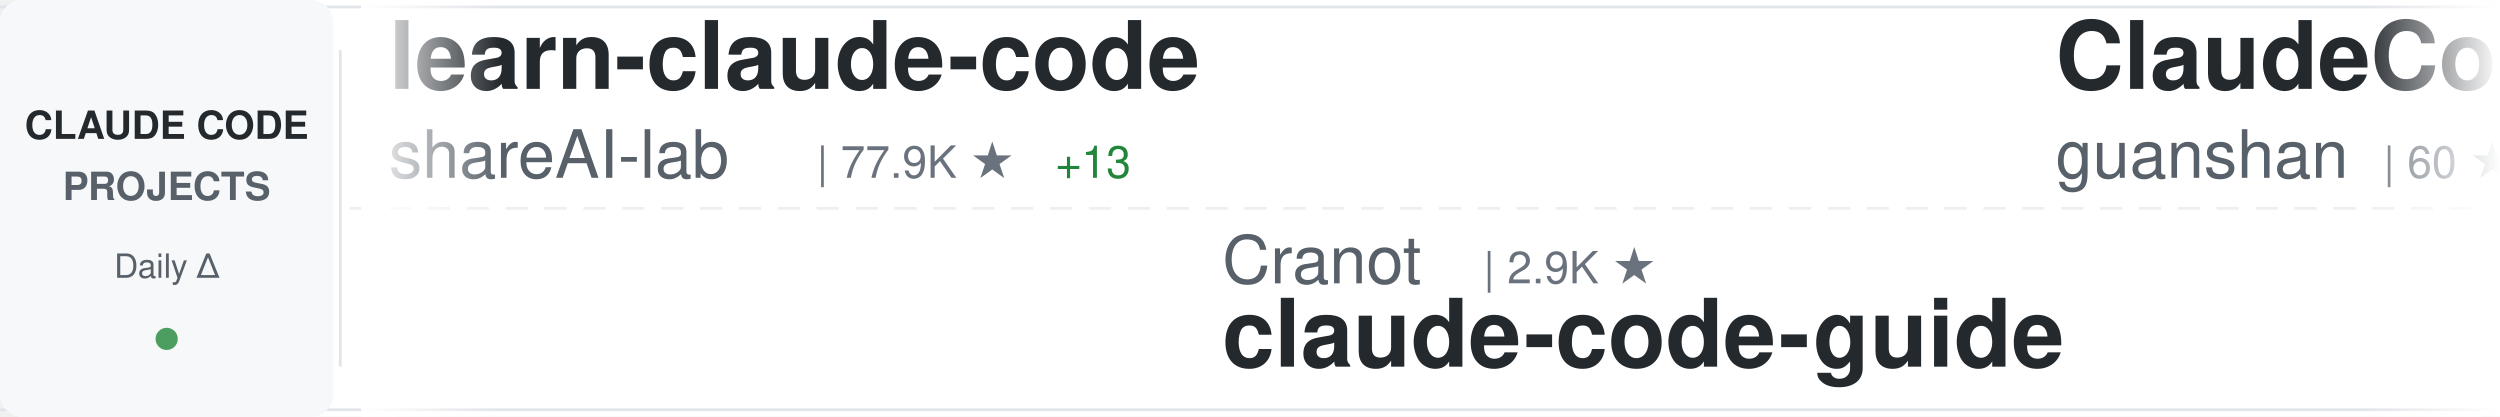
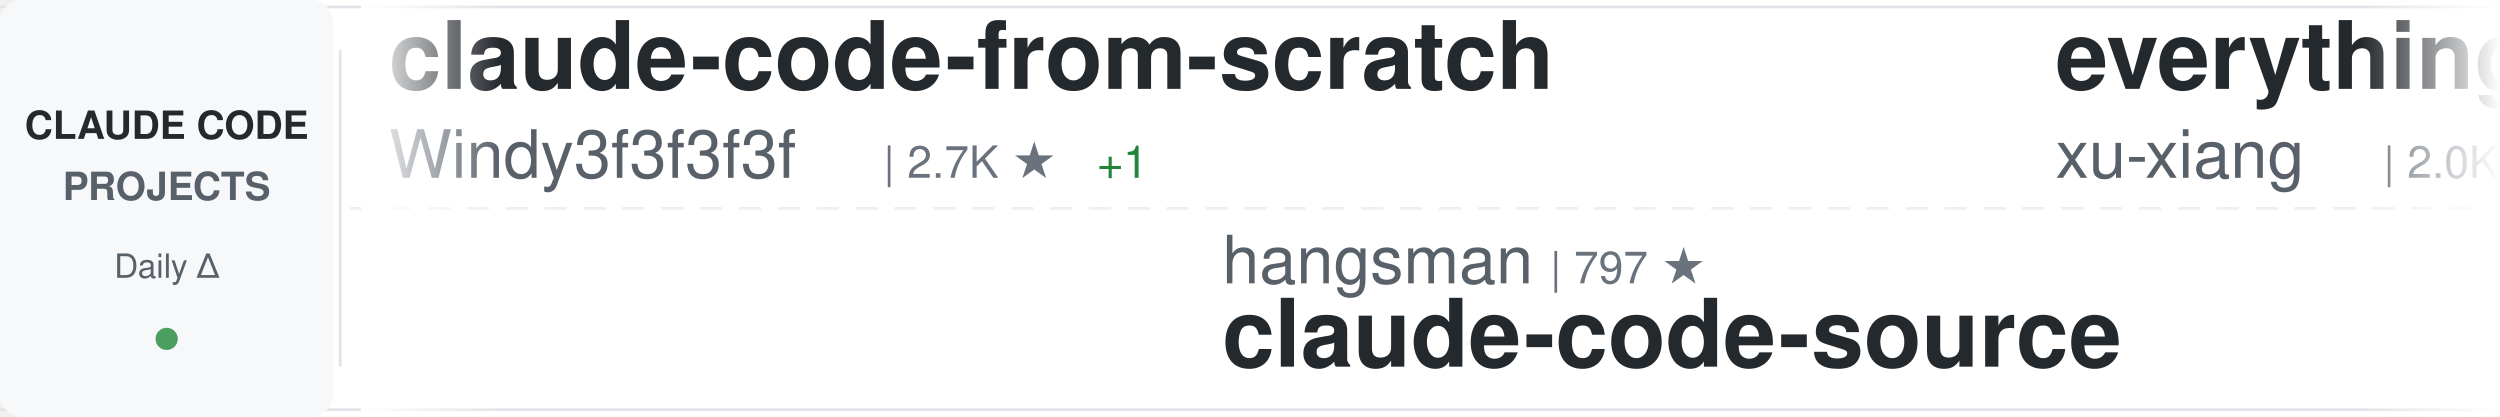
<svg xmlns="http://www.w3.org/2000/svg" width="900" height="150">
  <defs>
    <linearGradient id="awesomeLeftFade" x1="0%" y1="0%" x2="100%" y2="0%">
      <stop offset="0%" style="stop-color:#ffffff;stop-opacity:1" />
      <stop offset="100%" style="stop-color:#ffffff;stop-opacity:0" />
    </linearGradient>
    <linearGradient id="awesomeRightFade" x1="0%" y1="0%" x2="100%" y2="0%">
      <stop offset="0%" style="stop-color:#ffffff;stop-opacity:0" />
      <stop offset="100%" style="stop-color:#ffffff;stop-opacity:1" />
    </linearGradient>
  </defs>
  <rect width="900" height="150" fill="#ffffff" rx="8" />
  <rect x="0" y="2" width="900" height="1" fill="#e1e4e8" />
  <rect x="0" y="147" width="900" height="1" fill="#e1e4e8" />
  <line x1="0" y1="75" x2="900" y2="75" stroke="#e1e4e8" stroke-width="1" stroke-dasharray="8 6" opacity="0.6" />
  <rect x="0" y="0" width="120" height="150" fill="#f6f8fa" rx="8" />
  <text x="60" y="50" font-family="-apple-system, BlinkMacSystemFont, 'Segoe UI', Helvetica, Arial, sans-serif" font-size="14" font-weight="600" fill="#24292e" text-anchor="middle">CLAUDE CODE</text>
  <text x="60" y="72" font-family="-apple-system, BlinkMacSystemFont, 'Segoe UI', Helvetica, Arial, sans-serif" font-size="14" font-weight="600" fill="#586069" text-anchor="middle">PROJECTS</text>
  <text x="60" y="100" font-family="-apple-system, BlinkMacSystemFont, 'Segoe UI', Helvetica, Arial, sans-serif" font-size="12" font-weight="500" fill="#586069" text-anchor="middle">Daily Δ</text>
  <circle cx="60" cy="122" r="4" fill="#22863a" opacity="0.8" />
  <rect x="122" y="18" width="1" height="114" fill="#e1e4e8" />
  <clipPath id="awesomeTickerClip">
    <rect x="130" y="0" width="770" height="150" />
  </clipPath>
  <g clip-path="url(#awesomeTickerClip)">
    <g id="awesomeTickerItems">
      <animateTransform attributeName="transform" attributeType="XML" type="translate" from="0 0" to="-3000 0" dur="54s" repeatCount="indefinite" />
      <g transform="translate(0, 0)">
-         <text x="140" y="32" font-family="-apple-system, BlinkMacSystemFont, 'Segoe UI', Helvetica, Arial, sans-serif" font-size="34" font-weight="600" fill="#24292e">learn-claude-code</text>
-         <text x="140" y="64" font-family="-apple-system, BlinkMacSystemFont, 'Segoe UI', Helvetica, Arial, sans-serif" font-size="24" font-weight="400" fill="#586069">shareAI-lab</text>
-         <text x="294" y="64" font-family="-apple-system, BlinkMacSystemFont, 'Segoe UI', Helvetica, Arial, sans-serif" font-size="16" font-weight="500" fill="#6a737d">| 77.9K ★</text>
-         <text x="380" y="64" font-family="-apple-system, BlinkMacSystemFont, 'Segoe UI', Helvetica, Arial, sans-serif" font-size="16" font-weight="500" fill="#22863a"> +13</text>
+         <text x="140" y="32" font-family="-apple-system, BlinkMacSystemFont, 'Segoe UI', Helvetica, Arial, sans-serif" font-size="34" font-weight="600" fill="#24292e">claude-code-from-scratch</text>
+         <text x="140" y="64" font-family="-apple-system, BlinkMacSystemFont, 'Segoe UI', Helvetica, Arial, sans-serif" font-size="24" font-weight="400" fill="#586069">Windy3f3f3f3f</text>
+         <text x="318" y="64" font-family="-apple-system, BlinkMacSystemFont, 'Segoe UI', Helvetica, Arial, sans-serif" font-size="16" font-weight="500" fill="#6a737d">| 2.7K ★</text>
+         <text x="395" y="64" font-family="-apple-system, BlinkMacSystemFont, 'Segoe UI', Helvetica, Arial, sans-serif" font-size="16" font-weight="500" fill="#22863a"> +1</text>
      </g>
      <g transform="translate(300, 0)">
-         <text x="140" y="102" font-family="-apple-system, BlinkMacSystemFont, 'Segoe UI', Helvetica, Arial, sans-serif" font-size="24" font-weight="400" fill="#586069">Cranot</text>
-         <text x="234" y="102" font-family="-apple-system, BlinkMacSystemFont, 'Segoe UI', Helvetica, Arial, sans-serif" font-size="16" font-weight="500" fill="#6a737d">| 2.9K ★</text>
-         <text x="140" y="132" font-family="-apple-system, BlinkMacSystemFont, 'Segoe UI', Helvetica, Arial, sans-serif" font-size="34" font-weight="600" fill="#24292e">claude-code-guide</text>
+         <text x="140" y="102" font-family="-apple-system, BlinkMacSystemFont, 'Segoe UI', Helvetica, Arial, sans-serif" font-size="24" font-weight="400" fill="#586069">hangsman</text>
+         <text x="258" y="102" font-family="-apple-system, BlinkMacSystemFont, 'Segoe UI', Helvetica, Arial, sans-serif" font-size="16" font-weight="500" fill="#6a737d">| 797 ★</text>
+         <text x="140" y="132" font-family="-apple-system, BlinkMacSystemFont, 'Segoe UI', Helvetica, Arial, sans-serif" font-size="34" font-weight="600" fill="#24292e">claude-code-source</text>
      </g>
      <g transform="translate(600, 0)">
-         <text x="140" y="32" font-family="-apple-system, BlinkMacSystemFont, 'Segoe UI', Helvetica, Arial, sans-serif" font-size="34" font-weight="600" fill="#24292e">ClaudeCode</text>
-         <text x="140" y="64" font-family="-apple-system, BlinkMacSystemFont, 'Segoe UI', Helvetica, Arial, sans-serif" font-size="24" font-weight="400" fill="#586069">guanshan</text>
-         <text x="258" y="64" font-family="-apple-system, BlinkMacSystemFont, 'Segoe UI', Helvetica, Arial, sans-serif" font-size="16" font-weight="500" fill="#6a737d">| 60 ★</text>
+         <text x="140" y="32" font-family="-apple-system, BlinkMacSystemFont, 'Segoe UI', Helvetica, Arial, sans-serif" font-size="34" font-weight="600" fill="#24292e">everything-claude-code-z...</text>
+         <text x="140" y="64" font-family="-apple-system, BlinkMacSystemFont, 'Segoe UI', Helvetica, Arial, sans-serif" font-size="24" font-weight="400" fill="#586069">xu-xiang</text>
+         <text x="258" y="64" font-family="-apple-system, BlinkMacSystemFont, 'Segoe UI', Helvetica, Arial, sans-serif" font-size="16" font-weight="500" fill="#6a737d">| 2.0K ★</text>
+         <text x="335" y="64" font-family="-apple-system, BlinkMacSystemFont, 'Segoe UI', Helvetica, Arial, sans-serif" font-size="16" font-weight="500" fill="#22863a"> +2</text>
      </g>
      <g transform="translate(900, 0)">
-         <text x="140" y="102" font-family="-apple-system, BlinkMacSystemFont, 'Segoe UI', Helvetica, Arial, sans-serif" font-size="24" font-weight="400" fill="#586069">Alishahryar1</text>
-         <text x="306" y="102" font-family="-apple-system, BlinkMacSystemFont, 'Segoe UI', Helvetica, Arial, sans-serif" font-size="16" font-weight="500" fill="#6a737d">| 56.4K ★</text>
-         <text x="392" y="102" font-family="-apple-system, BlinkMacSystemFont, 'Segoe UI', Helvetica, Arial, sans-serif" font-size="16" font-weight="500" fill="#22863a"> +27</text>
-         <text x="140" y="132" font-family="-apple-system, BlinkMacSystemFont, 'Segoe UI', Helvetica, Arial, sans-serif" font-size="34" font-weight="600" fill="#24292e">free-claude-code</text>
+         <text x="140" y="102" font-family="-apple-system, BlinkMacSystemFont, 'Segoe UI', Helvetica, Arial, sans-serif" font-size="24" font-weight="400" fill="#586069">ykdojo</text>
+         <text x="234" y="102" font-family="-apple-system, BlinkMacSystemFont, 'Segoe UI', Helvetica, Arial, sans-serif" font-size="16" font-weight="500" fill="#6a737d">| 10.2K ★</text>
+         <text x="320" y="102" font-family="-apple-system, BlinkMacSystemFont, 'Segoe UI', Helvetica, Arial, sans-serif" font-size="16" font-weight="500" fill="#22863a"> +2</text>
+         <text x="140" y="132" font-family="-apple-system, BlinkMacSystemFont, 'Segoe UI', Helvetica, Arial, sans-serif" font-size="34" font-weight="600" fill="#24292e">claude-code-tips</text>
      </g>
      <g transform="translate(1200, 0)">
-         <text x="140" y="32" font-family="-apple-system, BlinkMacSystemFont, 'Segoe UI', Helvetica, Arial, sans-serif" font-size="34" font-weight="600" fill="#24292e">claude-code-harness</text>
-         <text x="140" y="64" font-family="-apple-system, BlinkMacSystemFont, 'Segoe UI', Helvetica, Arial, sans-serif" font-size="24" font-weight="400" fill="#586069">Chachamaru127</text>
-         <text x="318" y="64" font-family="-apple-system, BlinkMacSystemFont, 'Segoe UI', Helvetica, Arial, sans-serif" font-size="16" font-weight="500" fill="#6a737d">| 3.1K ★</text>
+         <text x="140" y="32" font-family="-apple-system, BlinkMacSystemFont, 'Segoe UI', Helvetica, Arial, sans-serif" font-size="34" font-weight="600" fill="#24292e">claude-code-spec-workflo...</text>
+         <text x="140" y="64" font-family="-apple-system, BlinkMacSystemFont, 'Segoe UI', Helvetica, Arial, sans-serif" font-size="24" font-weight="400" fill="#586069">Pimzino</text>
+         <text x="246" y="64" font-family="-apple-system, BlinkMacSystemFont, 'Segoe UI', Helvetica, Arial, sans-serif" font-size="16" font-weight="500" fill="#6a737d">| 3.9K ★</text>
      </g>
      <g transform="translate(1500, 0)">
-         <text x="140" y="102" font-family="-apple-system, BlinkMacSystemFont, 'Segoe UI', Helvetica, Arial, sans-serif" font-size="24" font-weight="400" fill="#586069">darcyegb</text>
-         <text x="258" y="102" font-family="-apple-system, BlinkMacSystemFont, 'Segoe UI', Helvetica, Arial, sans-serif" font-size="16" font-weight="500" fill="#6a737d">| 771 ★</text>
-         <text x="140" y="132" font-family="-apple-system, BlinkMacSystemFont, 'Segoe UI', Helvetica, Arial, sans-serif" font-size="34" font-weight="600" fill="#24292e">ClaudeCodeAgents</text>
+         <text x="140" y="102" font-family="-apple-system, BlinkMacSystemFont, 'Segoe UI', Helvetica, Arial, sans-serif" font-size="24" font-weight="400" fill="#586069">affaan-m</text>
+         <text x="258" y="102" font-family="-apple-system, BlinkMacSystemFont, 'Segoe UI', Helvetica, Arial, sans-serif" font-size="16" font-weight="500" fill="#6a737d">| 271.9K ★</text>
+         <text x="353" y="102" font-family="-apple-system, BlinkMacSystemFont, 'Segoe UI', Helvetica, Arial, sans-serif" font-size="16" font-weight="500" fill="#22863a"> +206</text>
+         <text x="140" y="132" font-family="-apple-system, BlinkMacSystemFont, 'Segoe UI', Helvetica, Arial, sans-serif" font-size="34" font-weight="600" fill="#24292e">ECC</text>
      </g>
      <g transform="translate(1800, 0)">
-         <text x="140" y="32" font-family="-apple-system, BlinkMacSystemFont, 'Segoe UI', Helvetica, Arial, sans-serif" font-size="34" font-weight="600" fill="#24292e">claude-code-from-source</text>
-         <text x="140" y="64" font-family="-apple-system, BlinkMacSystemFont, 'Segoe UI', Helvetica, Arial, sans-serif" font-size="24" font-weight="400" fill="#586069">alejandrobalderas</text>
-         <text x="366" y="64" font-family="-apple-system, BlinkMacSystemFont, 'Segoe UI', Helvetica, Arial, sans-serif" font-size="16" font-weight="500" fill="#6a737d">| 3.0K ★</text>
+         <text x="140" y="32" font-family="-apple-system, BlinkMacSystemFont, 'Segoe UI', Helvetica, Arial, sans-serif" font-size="34" font-weight="600" fill="#24292e">andrej-karpathy-skills</text>
+         <text x="140" y="64" font-family="-apple-system, BlinkMacSystemFont, 'Segoe UI', Helvetica, Arial, sans-serif" font-size="24" font-weight="400" fill="#586069">multica-ai</text>
+         <text x="282" y="64" font-family="-apple-system, BlinkMacSystemFont, 'Segoe UI', Helvetica, Arial, sans-serif" font-size="16" font-weight="500" fill="#6a737d">| 216.7K ★</text>
+         <text x="377" y="64" font-family="-apple-system, BlinkMacSystemFont, 'Segoe UI', Helvetica, Arial, sans-serif" font-size="16" font-weight="500" fill="#22863a"> +34</text>
      </g>
      <g transform="translate(2100, 0)">
-         <text x="140" y="102" font-family="-apple-system, BlinkMacSystemFont, 'Segoe UI', Helvetica, Arial, sans-serif" font-size="24" font-weight="400" fill="#586069">JrCx7scC</text>
-         <text x="258" y="102" font-family="-apple-system, BlinkMacSystemFont, 'Segoe UI', Helvetica, Arial, sans-serif" font-size="16" font-weight="500" fill="#6a737d">| 376 ★</text>
+         <text x="140" y="102" font-family="-apple-system, BlinkMacSystemFont, 'Segoe UI', Helvetica, Arial, sans-serif" font-size="24" font-weight="400" fill="#586069">repowise-dev</text>
+         <text x="306" y="102" font-family="-apple-system, BlinkMacSystemFont, 'Segoe UI', Helvetica, Arial, sans-serif" font-size="16" font-weight="500" fill="#6a737d">| 1.2K ★</text>
+         <text x="140" y="132" font-family="-apple-system, BlinkMacSystemFont, 'Segoe UI', Helvetica, Arial, sans-serif" font-size="34" font-weight="600" fill="#24292e">claude-code-prompts</text>
+       </g>
+       <g transform="translate(2400, 0)">
+         <text x="140" y="32" font-family="-apple-system, BlinkMacSystemFont, 'Segoe UI', Helvetica, Arial, sans-serif" font-size="34" font-weight="600" fill="#24292e">claude-code</text>
+         <text x="140" y="64" font-family="-apple-system, BlinkMacSystemFont, 'Segoe UI', Helvetica, Arial, sans-serif" font-size="24" font-weight="400" fill="#586069">RishabhK103</text>
+         <text x="294" y="64" font-family="-apple-system, BlinkMacSystemFont, 'Segoe UI', Helvetica, Arial, sans-serif" font-size="16" font-weight="500" fill="#6a737d">| 107 ★</text>
+       </g>
+       <g transform="translate(2700, 0)">
+         <text x="140" y="102" font-family="-apple-system, BlinkMacSystemFont, 'Segoe UI', Helvetica, Arial, sans-serif" font-size="24" font-weight="400" fill="#586069">Windy3f3f3f3f</text>
+         <text x="318" y="102" font-family="-apple-system, BlinkMacSystemFont, 'Segoe UI', Helvetica, Arial, sans-serif" font-size="16" font-weight="500" fill="#6a737d">| 3.7K ★</text>
+         <text x="395" y="102" font-family="-apple-system, BlinkMacSystemFont, 'Segoe UI', Helvetica, Arial, sans-serif" font-size="16" font-weight="500" fill="#22863a"> +1</text>
+         <text x="140" y="132" font-family="-apple-system, BlinkMacSystemFont, 'Segoe UI', Helvetica, Arial, sans-serif" font-size="34" font-weight="600" fill="#24292e">how-claude-code-works</text>
+       </g>
+       <g transform="translate(3000, 0)">
+         <text x="140" y="32" font-family="-apple-system, BlinkMacSystemFont, 'Segoe UI', Helvetica, Arial, sans-serif" font-size="34" font-weight="600" fill="#24292e">claude-code-from-scratch</text>
+         <text x="140" y="64" font-family="-apple-system, BlinkMacSystemFont, 'Segoe UI', Helvetica, Arial, sans-serif" font-size="24" font-weight="400" fill="#586069">Windy3f3f3f3f</text>
+         <text x="318" y="64" font-family="-apple-system, BlinkMacSystemFont, 'Segoe UI', Helvetica, Arial, sans-serif" font-size="16" font-weight="500" fill="#6a737d">| 2.7K ★</text>
+         <text x="395" y="64" font-family="-apple-system, BlinkMacSystemFont, 'Segoe UI', Helvetica, Arial, sans-serif" font-size="16" font-weight="500" fill="#22863a"> +1</text>
+       </g>
+       <g transform="translate(3300, 0)">
+         <text x="140" y="102" font-family="-apple-system, BlinkMacSystemFont, 'Segoe UI', Helvetica, Arial, sans-serif" font-size="24" font-weight="400" fill="#586069">hangsman</text>
+         <text x="258" y="102" font-family="-apple-system, BlinkMacSystemFont, 'Segoe UI', Helvetica, Arial, sans-serif" font-size="16" font-weight="500" fill="#6a737d">| 797 ★</text>
        <text x="140" y="132" font-family="-apple-system, BlinkMacSystemFont, 'Segoe UI', Helvetica, Arial, sans-serif" font-size="34" font-weight="600" fill="#24292e">claude-code-source</text>
      </g>
-       <g transform="translate(2400, 0)">
-         <text x="140" y="32" font-family="-apple-system, BlinkMacSystemFont, 'Segoe UI', Helvetica, Arial, sans-serif" font-size="34" font-weight="600" fill="#24292e">Claude-Code-Usage-Monito...</text>
-         <text x="140" y="64" font-family="-apple-system, BlinkMacSystemFont, 'Segoe UI', Helvetica, Arial, sans-serif" font-size="24" font-weight="400" fill="#586069">Maciek-roboblog</text>
-         <text x="342" y="64" font-family="-apple-system, BlinkMacSystemFont, 'Segoe UI', Helvetica, Arial, sans-serif" font-size="16" font-weight="500" fill="#6a737d">| 8.7K ★</text>
-       </g>
-       <g transform="translate(2700, 0)">
-         <text x="140" y="102" font-family="-apple-system, BlinkMacSystemFont, 'Segoe UI', Helvetica, Arial, sans-serif" font-size="24" font-weight="400" fill="#586069">fazxes</text>
-         <text x="234" y="102" font-family="-apple-system, BlinkMacSystemFont, 'Segoe UI', Helvetica, Arial, sans-serif" font-size="16" font-weight="500" fill="#6a737d">| 245 ★</text>
-         <text x="140" y="132" font-family="-apple-system, BlinkMacSystemFont, 'Segoe UI', Helvetica, Arial, sans-serif" font-size="34" font-weight="600" fill="#24292e">Claude-code</text>
-       </g>
-       <g transform="translate(3000, 0)">
-         <text x="140" y="32" font-family="-apple-system, BlinkMacSystemFont, 'Segoe UI', Helvetica, Arial, sans-serif" font-size="34" font-weight="600" fill="#24292e">learn-claude-code</text>
-         <text x="140" y="64" font-family="-apple-system, BlinkMacSystemFont, 'Segoe UI', Helvetica, Arial, sans-serif" font-size="24" font-weight="400" fill="#586069">shareAI-lab</text>
-         <text x="294" y="64" font-family="-apple-system, BlinkMacSystemFont, 'Segoe UI', Helvetica, Arial, sans-serif" font-size="16" font-weight="500" fill="#6a737d">| 77.9K ★</text>
-         <text x="380" y="64" font-family="-apple-system, BlinkMacSystemFont, 'Segoe UI', Helvetica, Arial, sans-serif" font-size="16" font-weight="500" fill="#22863a"> +13</text>
-       </g>
-       <g transform="translate(3300, 0)">
-         <text x="140" y="102" font-family="-apple-system, BlinkMacSystemFont, 'Segoe UI', Helvetica, Arial, sans-serif" font-size="24" font-weight="400" fill="#586069">Cranot</text>
-         <text x="234" y="102" font-family="-apple-system, BlinkMacSystemFont, 'Segoe UI', Helvetica, Arial, sans-serif" font-size="16" font-weight="500" fill="#6a737d">| 2.9K ★</text>
-         <text x="140" y="132" font-family="-apple-system, BlinkMacSystemFont, 'Segoe UI', Helvetica, Arial, sans-serif" font-size="34" font-weight="600" fill="#24292e">claude-code-guide</text>
-       </g>
      <g transform="translate(3600, 0)">
-         <text x="140" y="32" font-family="-apple-system, BlinkMacSystemFont, 'Segoe UI', Helvetica, Arial, sans-serif" font-size="34" font-weight="600" fill="#24292e">ClaudeCode</text>
-         <text x="140" y="64" font-family="-apple-system, BlinkMacSystemFont, 'Segoe UI', Helvetica, Arial, sans-serif" font-size="24" font-weight="400" fill="#586069">guanshan</text>
-         <text x="258" y="64" font-family="-apple-system, BlinkMacSystemFont, 'Segoe UI', Helvetica, Arial, sans-serif" font-size="16" font-weight="500" fill="#6a737d">| 60 ★</text>
+         <text x="140" y="32" font-family="-apple-system, BlinkMacSystemFont, 'Segoe UI', Helvetica, Arial, sans-serif" font-size="34" font-weight="600" fill="#24292e">everything-claude-code-z...</text>
+         <text x="140" y="64" font-family="-apple-system, BlinkMacSystemFont, 'Segoe UI', Helvetica, Arial, sans-serif" font-size="24" font-weight="400" fill="#586069">xu-xiang</text>
+         <text x="258" y="64" font-family="-apple-system, BlinkMacSystemFont, 'Segoe UI', Helvetica, Arial, sans-serif" font-size="16" font-weight="500" fill="#6a737d">| 2.0K ★</text>
+         <text x="335" y="64" font-family="-apple-system, BlinkMacSystemFont, 'Segoe UI', Helvetica, Arial, sans-serif" font-size="16" font-weight="500" fill="#22863a"> +2</text>
      </g>
      <g transform="translate(3900, 0)">
-         <text x="140" y="102" font-family="-apple-system, BlinkMacSystemFont, 'Segoe UI', Helvetica, Arial, sans-serif" font-size="24" font-weight="400" fill="#586069">Alishahryar1</text>
-         <text x="306" y="102" font-family="-apple-system, BlinkMacSystemFont, 'Segoe UI', Helvetica, Arial, sans-serif" font-size="16" font-weight="500" fill="#6a737d">| 56.4K ★</text>
-         <text x="392" y="102" font-family="-apple-system, BlinkMacSystemFont, 'Segoe UI', Helvetica, Arial, sans-serif" font-size="16" font-weight="500" fill="#22863a"> +27</text>
-         <text x="140" y="132" font-family="-apple-system, BlinkMacSystemFont, 'Segoe UI', Helvetica, Arial, sans-serif" font-size="34" font-weight="600" fill="#24292e">free-claude-code</text>
+         <text x="140" y="102" font-family="-apple-system, BlinkMacSystemFont, 'Segoe UI', Helvetica, Arial, sans-serif" font-size="24" font-weight="400" fill="#586069">ykdojo</text>
+         <text x="234" y="102" font-family="-apple-system, BlinkMacSystemFont, 'Segoe UI', Helvetica, Arial, sans-serif" font-size="16" font-weight="500" fill="#6a737d">| 10.2K ★</text>
+         <text x="320" y="102" font-family="-apple-system, BlinkMacSystemFont, 'Segoe UI', Helvetica, Arial, sans-serif" font-size="16" font-weight="500" fill="#22863a"> +2</text>
+         <text x="140" y="132" font-family="-apple-system, BlinkMacSystemFont, 'Segoe UI', Helvetica, Arial, sans-serif" font-size="34" font-weight="600" fill="#24292e">claude-code-tips</text>
      </g>
    </g>
  </g>
  <rect x="130" y="0" width="50" height="150" fill="url(#awesomeLeftFade)" />
  <rect x="850" y="0" width="50" height="150" fill="url(#awesomeRightFade)" />
</svg>
